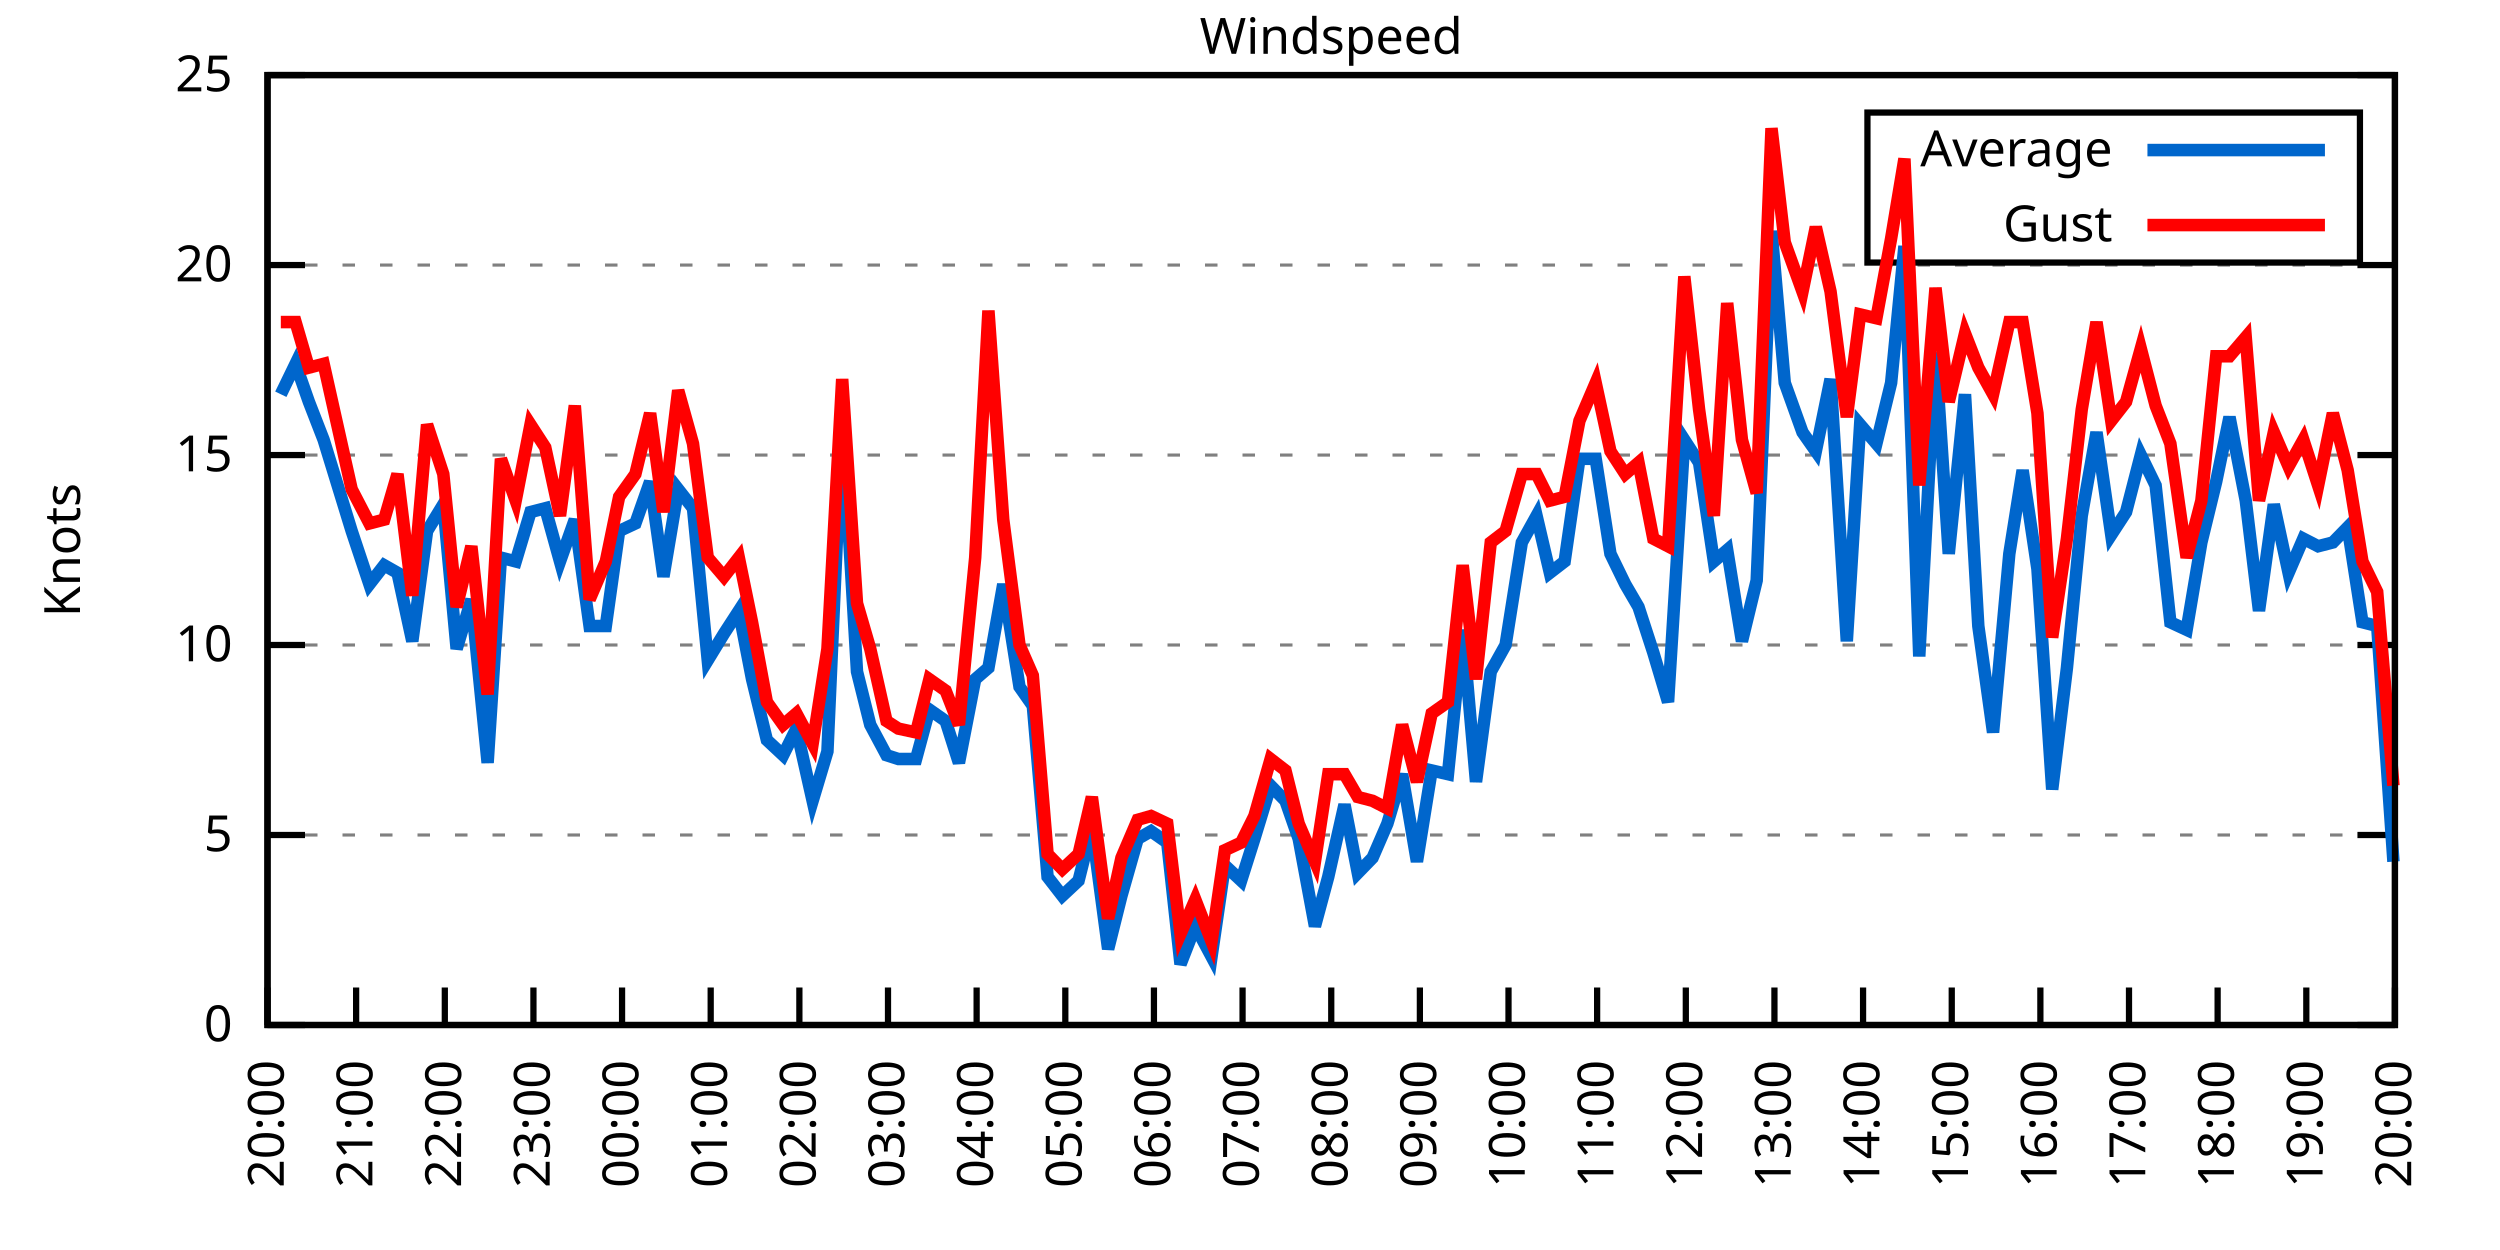
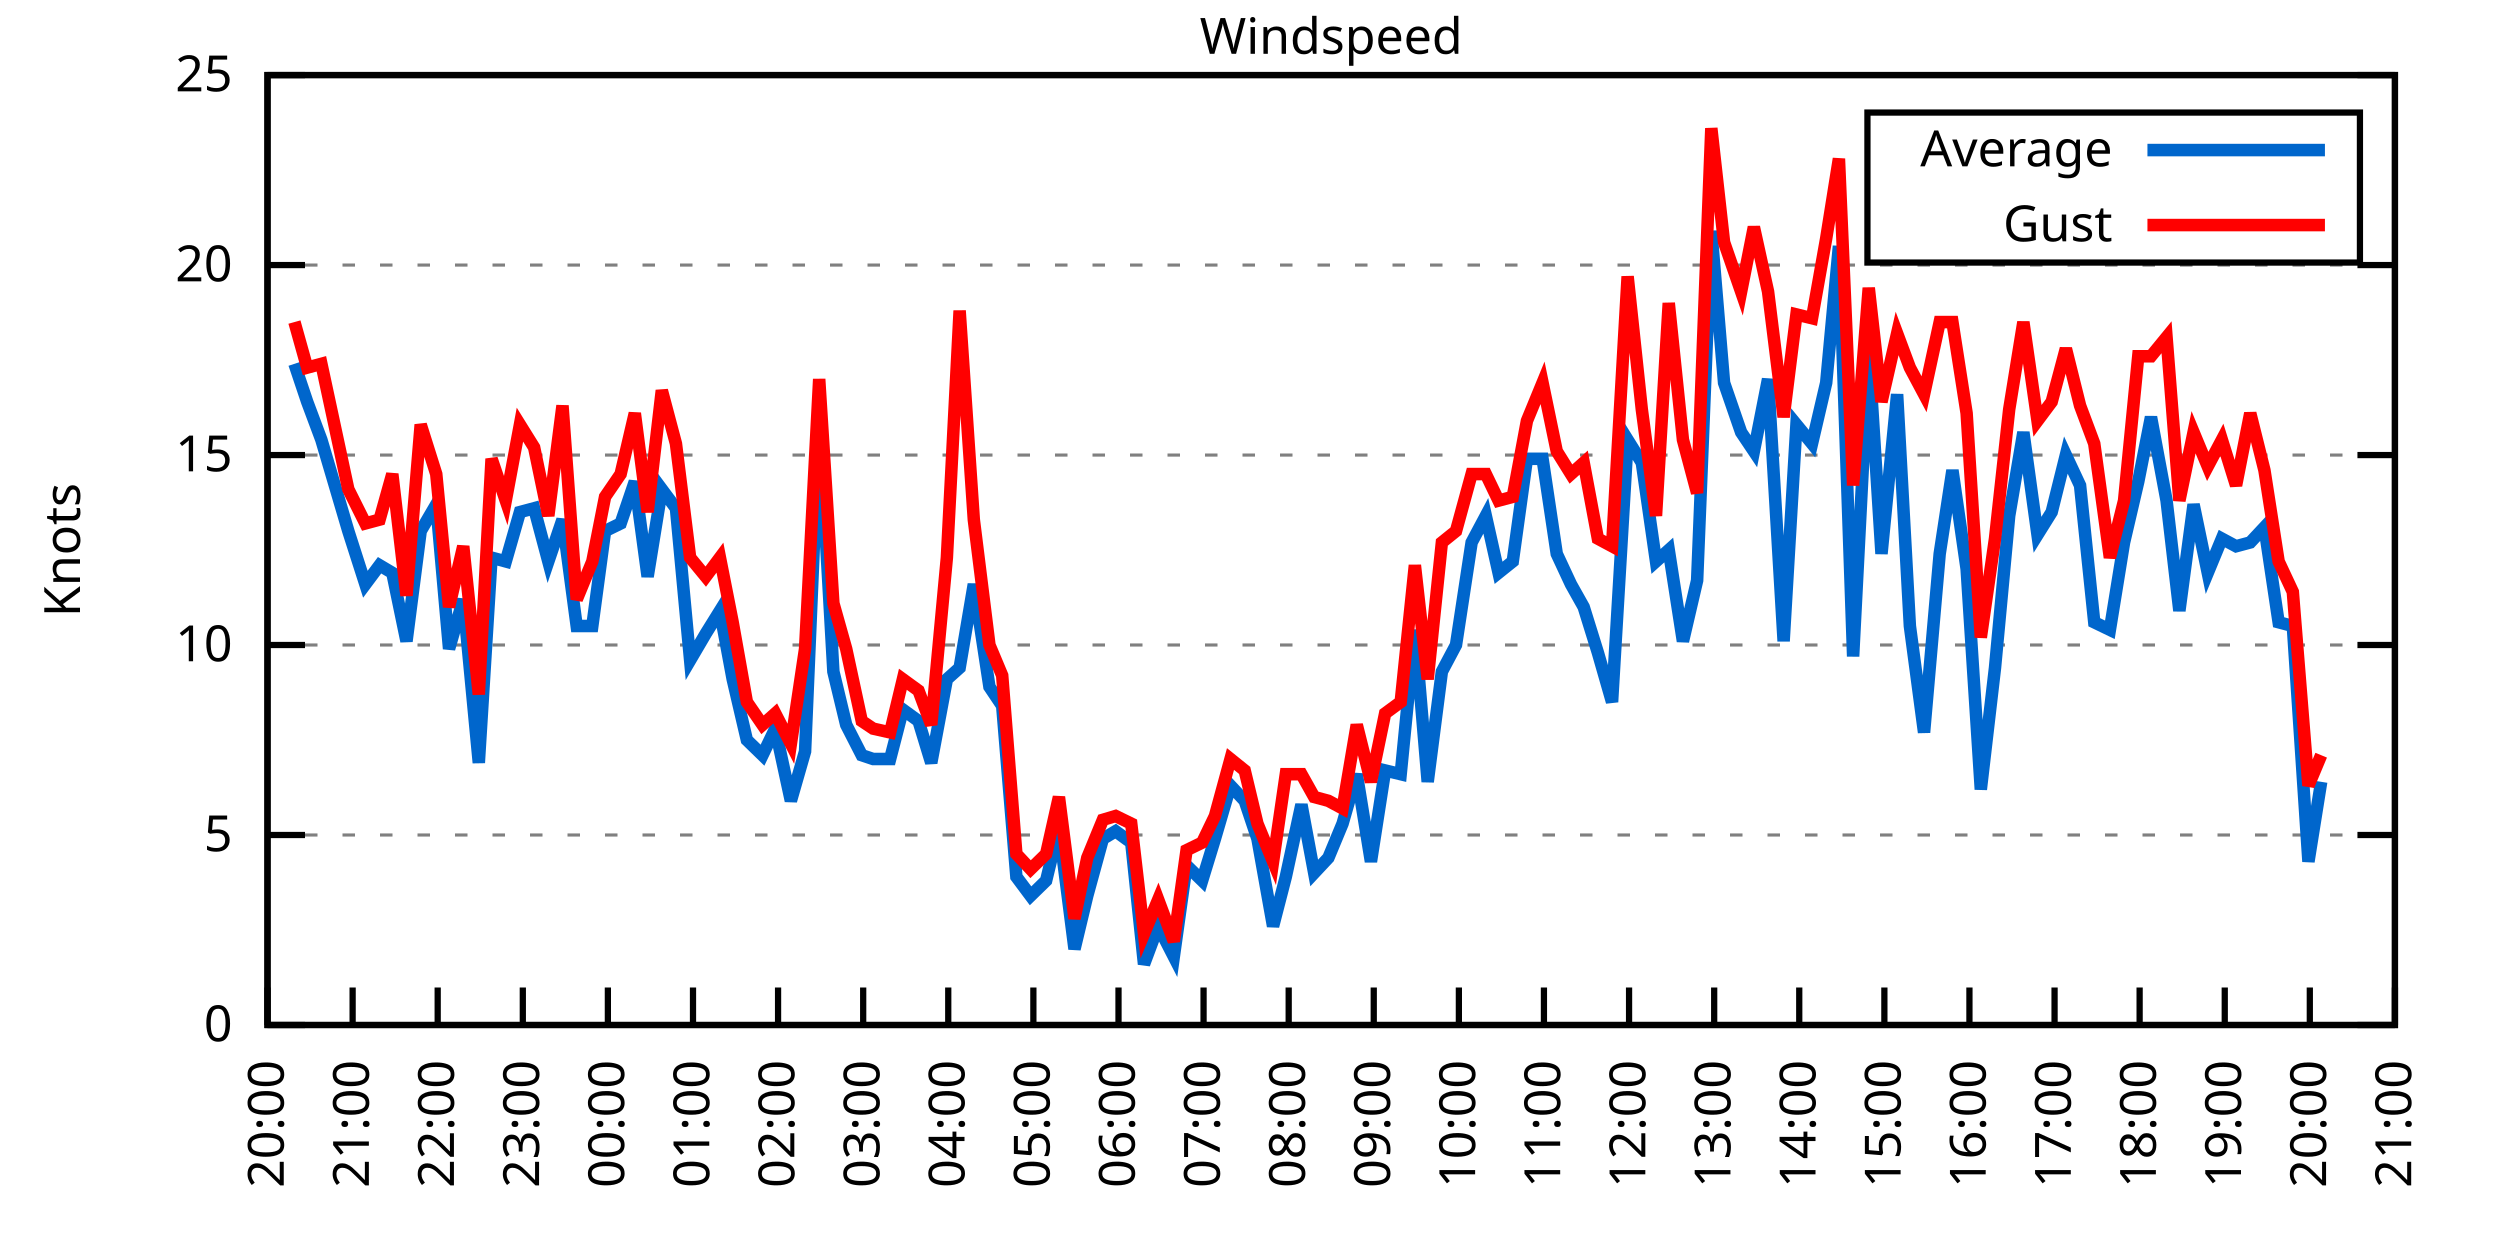
<svg xmlns="http://www.w3.org/2000/svg" xmlns:xlink="http://www.w3.org/1999/xlink" width="400" height="200" viewBox="0 0 400 200">
  <g id="gnuplot_canvas">
    <rect x="0" y="0" width="400" height="200" fill="none" />
    <defs>
      <circle id="gpDot" r="0.5" stroke-width="0.5" stroke="currentColor" />
      <path id="gpPt0" stroke-width="0.333" stroke="currentColor" d="M-1,0 h2 M0,-1 v2" />
      <path id="gpPt1" stroke-width="0.333" stroke="currentColor" d="M-1,-1 L1,1 M1,-1 L-1,1" />
      <path id="gpPt2" stroke-width="0.333" stroke="currentColor" d="M-1,0 L1,0 M0,-1 L0,1 M-1,-1 L1,1 M-1,1 L1,-1" />
      <rect id="gpPt3" stroke-width="0.333" stroke="currentColor" x="-1" y="-1" width="2" height="2" />
      <rect id="gpPt4" stroke-width="0.333" stroke="currentColor" fill="currentColor" x="-1" y="-1" width="2" height="2" />
      <circle id="gpPt5" stroke-width="0.333" stroke="currentColor" cx="0" cy="0" r="1" />
      <use xlink:href="#gpPt5" id="gpPt6" fill="currentColor" stroke="none" />
      <path id="gpPt7" stroke-width="0.333" stroke="currentColor" d="M0,-1.33 L-1.33,0.67 L1.33,0.67 z" />
      <use xlink:href="#gpPt7" id="gpPt8" fill="currentColor" stroke="none" />
      <use xlink:href="#gpPt7" id="gpPt9" stroke="currentColor" transform="rotate(180)" />
      <use xlink:href="#gpPt9" id="gpPt10" fill="currentColor" stroke="none" />
      <use xlink:href="#gpPt3" id="gpPt11" stroke="currentColor" transform="rotate(45)" />
      <use xlink:href="#gpPt11" id="gpPt12" fill="currentColor" stroke="none" />
      <path id="gpPt13" stroke-width="0.333" stroke="currentColor" d="M0,1.330 L1.265,0.411 L0.782,-1.067 L-0.782,-1.076 L-1.265,0.411 z" />
      <use xlink:href="#gpPt13" id="gpPt14" fill="currentColor" stroke="none" />
      <filter id="textbox" filterUnits="objectBoundingBox" x="0" y="0" height="1" width="1">
        <feFlood flood-color="white" flood-opacity="1" result="bgnd" />
        <feComposite in="SourceGraphic" in2="bgnd" operator="atop" />
      </filter>
      <filter id="greybox" filterUnits="objectBoundingBox" x="0" y="0" height="1" width="1">
        <feFlood flood-color="lightgrey" flood-opacity="1" result="grey" />
        <feComposite in="SourceGraphic" in2="grey" operator="atop" />
      </filter>
    </defs>
    <g fill="none" color="white" stroke="currentColor" stroke-width="1.00" stroke-linecap="butt" stroke-linejoin="miter">
</g>
    <g fill="none" color="black" stroke="currentColor" stroke-width="1.00" stroke-linecap="butt" stroke-linejoin="miter">
      <g stroke="none" shape-rendering="crispEdges">
        <polygon fill="rgb(255, 255, 255)" points="42.80,164.00 383.18,164.00 383.18,12.02 42.80,12.02 " />
      </g>
    </g>
    <g fill="none" color="black" stroke="currentColor" stroke-width="1.00" stroke-linecap="butt" stroke-linejoin="miter">
</g>
    <g fill="none" color="black" stroke="black" stroke-width="0.50" stroke-linecap="butt" stroke-linejoin="miter">
</g>
    <g fill="none" color="gray" stroke="currentColor" stroke-width="0.50" stroke-linecap="butt" stroke-linejoin="miter">
      <path stroke="gray" stroke-dasharray="2,4" class="gridline" d="M42.80,164.00 L383.19,164.00  " />
    </g>
    <g fill="none" color="gray" stroke="gray" stroke-width="1.00" stroke-linecap="butt" stroke-linejoin="miter">
</g>
    <g fill="none" color="black" stroke="currentColor" stroke-width="1.00" stroke-linecap="butt" stroke-linejoin="miter">
      <path stroke="black" d="M42.80,164.00 L48.80,164.00 M383.19,164.00 L377.19,164.00  " />
      <g transform="translate(37.20,166.60)" stroke="none" fill="black" font-family="Sans" font-size="8.00" text-anchor="end">
        <text>
          <tspan font-family="Sans"> 0</tspan>
        </text>
      </g>
    </g>
    <g fill="none" color="black" stroke="currentColor" stroke-width="1.00" stroke-linecap="butt" stroke-linejoin="miter">
</g>
    <g fill="none" color="black" stroke="black" stroke-width="0.50" stroke-linecap="butt" stroke-linejoin="miter">
</g>
    <g fill="none" color="gray" stroke="currentColor" stroke-width="0.50" stroke-linecap="butt" stroke-linejoin="miter">
      <path stroke="gray" stroke-dasharray="2,4" class="gridline" d="M42.80,133.60 L383.19,133.60  " />
    </g>
    <g fill="none" color="gray" stroke="gray" stroke-width="1.00" stroke-linecap="butt" stroke-linejoin="miter">
</g>
    <g fill="none" color="black" stroke="currentColor" stroke-width="1.00" stroke-linecap="butt" stroke-linejoin="miter">
      <path stroke="black" d="M42.80,133.60 L48.80,133.60 M383.19,133.60 L377.19,133.60  " />
      <g transform="translate(37.20,136.20)" stroke="none" fill="black" font-family="Sans" font-size="8.00" text-anchor="end">
        <text>
          <tspan font-family="Sans"> 5</tspan>
        </text>
      </g>
    </g>
    <g fill="none" color="black" stroke="currentColor" stroke-width="1.00" stroke-linecap="butt" stroke-linejoin="miter">
</g>
    <g fill="none" color="black" stroke="black" stroke-width="0.50" stroke-linecap="butt" stroke-linejoin="miter">
</g>
    <g fill="none" color="gray" stroke="currentColor" stroke-width="0.50" stroke-linecap="butt" stroke-linejoin="miter">
      <path stroke="gray" stroke-dasharray="2,4" class="gridline" d="M42.80,103.20 L383.19,103.20  " />
    </g>
    <g fill="none" color="gray" stroke="gray" stroke-width="1.00" stroke-linecap="butt" stroke-linejoin="miter">
</g>
    <g fill="none" color="black" stroke="currentColor" stroke-width="1.00" stroke-linecap="butt" stroke-linejoin="miter">
      <path stroke="black" d="M42.80,103.20 L48.80,103.20 M383.19,103.20 L377.19,103.20  " />
      <g transform="translate(37.20,105.80)" stroke="none" fill="black" font-family="Sans" font-size="8.00" text-anchor="end">
        <text>
          <tspan font-family="Sans"> 10</tspan>
        </text>
      </g>
    </g>
    <g fill="none" color="black" stroke="currentColor" stroke-width="1.00" stroke-linecap="butt" stroke-linejoin="miter">
</g>
    <g fill="none" color="black" stroke="black" stroke-width="0.50" stroke-linecap="butt" stroke-linejoin="miter">
</g>
    <g fill="none" color="gray" stroke="currentColor" stroke-width="0.50" stroke-linecap="butt" stroke-linejoin="miter">
      <path stroke="gray" stroke-dasharray="2,4" class="gridline" d="M42.80,72.81 L383.19,72.81  " />
    </g>
    <g fill="none" color="gray" stroke="gray" stroke-width="1.00" stroke-linecap="butt" stroke-linejoin="miter">
</g>
    <g fill="none" color="black" stroke="currentColor" stroke-width="1.00" stroke-linecap="butt" stroke-linejoin="miter">
      <path stroke="black" d="M42.80,72.81 L48.80,72.81 M383.19,72.81 L377.19,72.81  " />
      <g transform="translate(37.20,75.41)" stroke="none" fill="black" font-family="Sans" font-size="8.00" text-anchor="end">
        <text>
          <tspan font-family="Sans"> 15</tspan>
        </text>
      </g>
    </g>
    <g fill="none" color="black" stroke="currentColor" stroke-width="1.00" stroke-linecap="butt" stroke-linejoin="miter">
</g>
    <g fill="none" color="black" stroke="black" stroke-width="0.50" stroke-linecap="butt" stroke-linejoin="miter">
</g>
    <g fill="none" color="gray" stroke="currentColor" stroke-width="0.50" stroke-linecap="butt" stroke-linejoin="miter">
      <path stroke="gray" stroke-dasharray="2,4" class="gridline" d="M42.80,42.41 L383.19,42.41  " />
    </g>
    <g fill="none" color="gray" stroke="gray" stroke-width="1.00" stroke-linecap="butt" stroke-linejoin="miter">
</g>
    <g fill="none" color="black" stroke="currentColor" stroke-width="1.00" stroke-linecap="butt" stroke-linejoin="miter">
      <path stroke="black" d="M42.80,42.41 L48.80,42.41 M383.19,42.41 L377.19,42.41  " />
      <g transform="translate(37.20,45.01)" stroke="none" fill="black" font-family="Sans" font-size="8.00" text-anchor="end">
        <text>
          <tspan font-family="Sans"> 20</tspan>
        </text>
      </g>
    </g>
    <g fill="none" color="black" stroke="currentColor" stroke-width="1.00" stroke-linecap="butt" stroke-linejoin="miter">
</g>
    <g fill="none" color="black" stroke="black" stroke-width="0.50" stroke-linecap="butt" stroke-linejoin="miter">
</g>
    <g fill="none" color="gray" stroke="currentColor" stroke-width="0.50" stroke-linecap="butt" stroke-linejoin="miter">
      <path stroke="gray" stroke-dasharray="2,4" class="gridline" d="M42.80,12.01 L383.19,12.01  " />
    </g>
    <g fill="none" color="gray" stroke="gray" stroke-width="1.00" stroke-linecap="butt" stroke-linejoin="miter">
</g>
    <g fill="none" color="black" stroke="currentColor" stroke-width="1.00" stroke-linecap="butt" stroke-linejoin="miter">
      <path stroke="black" d="M42.80,12.01 L48.80,12.01 M383.19,12.01 L377.19,12.01  " />
      <g transform="translate(37.20,14.61)" stroke="none" fill="black" font-family="Sans" font-size="8.00" text-anchor="end">
        <text>
          <tspan font-family="Sans"> 25</tspan>
        </text>
      </g>
    </g>
    <g fill="none" color="black" stroke="currentColor" stroke-width="1.00" stroke-linecap="butt" stroke-linejoin="miter">
      <path stroke="black" d="M42.80,164.00 L42.80,158.00  " />
      <g transform="translate(45.40,169.60) rotate(270.00)" stroke="none" fill="black" font-family="Sans" font-size="8.00" text-anchor="end">
        <text>
          <tspan font-family="Sans">20:00</tspan>
        </text>
      </g>
    </g>
    <g fill="none" color="black" stroke="currentColor" stroke-width="1.00" stroke-linecap="butt" stroke-linejoin="miter">
-       <path stroke="black" d="M56.98,164.00 L56.98,158.00  " />
-       <g transform="translate(59.58,169.60) rotate(270.00)" stroke="none" fill="black" font-family="Sans" font-size="8.00" text-anchor="end">
+       <path stroke="black" d="M56.42,164.00 L56.42,158.00  " />
+       <g transform="translate(59.02,169.60) rotate(270.00)" stroke="none" fill="black" font-family="Sans" font-size="8.00" text-anchor="end">
        <text>
          <tspan font-family="Sans">21:00</tspan>
        </text>
      </g>
    </g>
    <g fill="none" color="black" stroke="currentColor" stroke-width="1.00" stroke-linecap="butt" stroke-linejoin="miter">
-       <path stroke="black" d="M71.17,164.00 L71.17,158.00  " />
-       <g transform="translate(73.77,169.60) rotate(270.00)" stroke="none" fill="black" font-family="Sans" font-size="8.00" text-anchor="end">
+       <path stroke="black" d="M70.03,164.00 L70.03,158.00  " />
+       <g transform="translate(72.63,169.60) rotate(270.00)" stroke="none" fill="black" font-family="Sans" font-size="8.00" text-anchor="end">
        <text>
          <tspan font-family="Sans">22:00</tspan>
        </text>
      </g>
    </g>
    <g fill="none" color="black" stroke="currentColor" stroke-width="1.00" stroke-linecap="butt" stroke-linejoin="miter">
-       <path stroke="black" d="M85.35,164.00 L85.35,158.00  " />
-       <g transform="translate(87.95,169.60) rotate(270.00)" stroke="none" fill="black" font-family="Sans" font-size="8.00" text-anchor="end">
+       <path stroke="black" d="M83.65,164.00 L83.65,158.00  " />
+       <g transform="translate(86.25,169.60) rotate(270.00)" stroke="none" fill="black" font-family="Sans" font-size="8.00" text-anchor="end">
        <text>
          <tspan font-family="Sans">23:00</tspan>
        </text>
      </g>
    </g>
    <g fill="none" color="black" stroke="currentColor" stroke-width="1.00" stroke-linecap="butt" stroke-linejoin="miter">
-       <path stroke="black" d="M99.53,164.00 L99.53,158.00  " />
-       <g transform="translate(102.13,169.60) rotate(270.00)" stroke="none" fill="black" font-family="Sans" font-size="8.00" text-anchor="end">
+       <path stroke="black" d="M97.26,164.00 L97.26,158.00  " />
+       <g transform="translate(99.86,169.60) rotate(270.00)" stroke="none" fill="black" font-family="Sans" font-size="8.00" text-anchor="end">
        <text>
          <tspan font-family="Sans">00:00</tspan>
        </text>
      </g>
    </g>
    <g fill="none" color="black" stroke="currentColor" stroke-width="1.00" stroke-linecap="butt" stroke-linejoin="miter">
-       <path stroke="black" d="M113.71,164.00 L113.71,158.00  " />
-       <g transform="translate(116.31,169.60) rotate(270.00)" stroke="none" fill="black" font-family="Sans" font-size="8.00" text-anchor="end">
+       <path stroke="black" d="M110.88,164.00 L110.88,158.00  " />
+       <g transform="translate(113.48,169.60) rotate(270.00)" stroke="none" fill="black" font-family="Sans" font-size="8.00" text-anchor="end">
        <text>
          <tspan font-family="Sans">01:00</tspan>
        </text>
      </g>
    </g>
    <g fill="none" color="black" stroke="currentColor" stroke-width="1.00" stroke-linecap="butt" stroke-linejoin="miter">
-       <path stroke="black" d="M127.90,164.00 L127.90,158.00  " />
-       <g transform="translate(130.50,169.60) rotate(270.00)" stroke="none" fill="black" font-family="Sans" font-size="8.00" text-anchor="end">
+       <path stroke="black" d="M124.49,164.00 L124.49,158.00  " />
+       <g transform="translate(127.09,169.60) rotate(270.00)" stroke="none" fill="black" font-family="Sans" font-size="8.00" text-anchor="end">
        <text>
          <tspan font-family="Sans">02:00</tspan>
        </text>
      </g>
    </g>
    <g fill="none" color="black" stroke="currentColor" stroke-width="1.00" stroke-linecap="butt" stroke-linejoin="miter">
-       <path stroke="black" d="M142.08,164.00 L142.08,158.00  " />
-       <g transform="translate(144.68,169.60) rotate(270.00)" stroke="none" fill="black" font-family="Sans" font-size="8.00" text-anchor="end">
+       <path stroke="black" d="M138.11,164.00 L138.11,158.00  " />
+       <g transform="translate(140.71,169.60) rotate(270.00)" stroke="none" fill="black" font-family="Sans" font-size="8.00" text-anchor="end">
        <text>
          <tspan font-family="Sans">03:00</tspan>
        </text>
      </g>
    </g>
    <g fill="none" color="black" stroke="currentColor" stroke-width="1.00" stroke-linecap="butt" stroke-linejoin="miter">
-       <path stroke="black" d="M156.26,164.00 L156.26,158.00  " />
-       <g transform="translate(158.86,169.60) rotate(270.00)" stroke="none" fill="black" font-family="Sans" font-size="8.00" text-anchor="end">
+       <path stroke="black" d="M151.72,164.00 L151.72,158.00  " />
+       <g transform="translate(154.32,169.60) rotate(270.00)" stroke="none" fill="black" font-family="Sans" font-size="8.00" text-anchor="end">
        <text>
          <tspan font-family="Sans">04:00</tspan>
        </text>
      </g>
    </g>
    <g fill="none" color="black" stroke="currentColor" stroke-width="1.00" stroke-linecap="butt" stroke-linejoin="miter">
-       <path stroke="black" d="M170.45,164.00 L170.45,158.00  " />
-       <g transform="translate(173.05,169.60) rotate(270.00)" stroke="none" fill="black" font-family="Sans" font-size="8.00" text-anchor="end">
+       <path stroke="black" d="M165.34,164.00 L165.34,158.00  " />
+       <g transform="translate(167.94,169.60) rotate(270.00)" stroke="none" fill="black" font-family="Sans" font-size="8.00" text-anchor="end">
        <text>
          <tspan font-family="Sans">05:00</tspan>
        </text>
      </g>
    </g>
    <g fill="none" color="black" stroke="currentColor" stroke-width="1.00" stroke-linecap="butt" stroke-linejoin="miter">
-       <path stroke="black" d="M184.63,164.00 L184.63,158.00  " />
-       <g transform="translate(187.23,169.60) rotate(270.00)" stroke="none" fill="black" font-family="Sans" font-size="8.00" text-anchor="end">
+       <path stroke="black" d="M178.96,164.00 L178.96,158.00  " />
+       <g transform="translate(181.56,169.60) rotate(270.00)" stroke="none" fill="black" font-family="Sans" font-size="8.00" text-anchor="end">
        <text>
          <tspan font-family="Sans">06:00</tspan>
        </text>
      </g>
    </g>
    <g fill="none" color="black" stroke="currentColor" stroke-width="1.00" stroke-linecap="butt" stroke-linejoin="miter">
-       <path stroke="black" d="M198.81,164.00 L198.81,158.00  " />
-       <g transform="translate(201.41,169.60) rotate(270.00)" stroke="none" fill="black" font-family="Sans" font-size="8.00" text-anchor="end">
+       <path stroke="black" d="M192.57,164.00 L192.57,158.00  " />
+       <g transform="translate(195.17,169.60) rotate(270.00)" stroke="none" fill="black" font-family="Sans" font-size="8.00" text-anchor="end">
        <text>
          <tspan font-family="Sans">07:00</tspan>
        </text>
      </g>
    </g>
    <g fill="none" color="black" stroke="currentColor" stroke-width="1.00" stroke-linecap="butt" stroke-linejoin="miter">
-       <path stroke="black" d="M213.00,164.00 L213.00,158.00  " />
-       <g transform="translate(215.60,169.60) rotate(270.00)" stroke="none" fill="black" font-family="Sans" font-size="8.00" text-anchor="end">
+       <path stroke="black" d="M206.19,164.00 L206.19,158.00  " />
+       <g transform="translate(208.79,169.60) rotate(270.00)" stroke="none" fill="black" font-family="Sans" font-size="8.00" text-anchor="end">
        <text>
          <tspan font-family="Sans">08:00</tspan>
        </text>
      </g>
    </g>
    <g fill="none" color="black" stroke="currentColor" stroke-width="1.00" stroke-linecap="butt" stroke-linejoin="miter">
-       <path stroke="black" d="M227.18,164.00 L227.18,158.00  " />
-       <g transform="translate(229.78,169.60) rotate(270.00)" stroke="none" fill="black" font-family="Sans" font-size="8.00" text-anchor="end">
+       <path stroke="black" d="M219.80,164.00 L219.80,158.00  " />
+       <g transform="translate(222.40,169.60) rotate(270.00)" stroke="none" fill="black" font-family="Sans" font-size="8.00" text-anchor="end">
        <text>
          <tspan font-family="Sans">09:00</tspan>
        </text>
      </g>
    </g>
    <g fill="none" color="black" stroke="currentColor" stroke-width="1.00" stroke-linecap="butt" stroke-linejoin="miter">
-       <path stroke="black" d="M241.36,164.00 L241.36,158.00  " />
-       <g transform="translate(243.96,169.60) rotate(270.00)" stroke="none" fill="black" font-family="Sans" font-size="8.00" text-anchor="end">
+       <path stroke="black" d="M233.42,164.00 L233.42,158.00  " />
+       <g transform="translate(236.02,169.60) rotate(270.00)" stroke="none" fill="black" font-family="Sans" font-size="8.00" text-anchor="end">
        <text>
          <tspan font-family="Sans">10:00</tspan>
        </text>
      </g>
    </g>
    <g fill="none" color="black" stroke="currentColor" stroke-width="1.00" stroke-linecap="butt" stroke-linejoin="miter">
-       <path stroke="black" d="M255.54,164.00 L255.54,158.00  " />
-       <g transform="translate(258.14,169.60) rotate(270.00)" stroke="none" fill="black" font-family="Sans" font-size="8.00" text-anchor="end">
+       <path stroke="black" d="M247.03,164.00 L247.03,158.00  " />
+       <g transform="translate(249.63,169.60) rotate(270.00)" stroke="none" fill="black" font-family="Sans" font-size="8.00" text-anchor="end">
        <text>
          <tspan font-family="Sans">11:00</tspan>
        </text>
      </g>
    </g>
    <g fill="none" color="black" stroke="currentColor" stroke-width="1.00" stroke-linecap="butt" stroke-linejoin="miter">
-       <path stroke="black" d="M269.73,164.00 L269.73,158.00  " />
-       <g transform="translate(272.33,169.60) rotate(270.00)" stroke="none" fill="black" font-family="Sans" font-size="8.00" text-anchor="end">
+       <path stroke="black" d="M260.65,164.00 L260.65,158.00  " />
+       <g transform="translate(263.25,169.60) rotate(270.00)" stroke="none" fill="black" font-family="Sans" font-size="8.00" text-anchor="end">
        <text>
          <tspan font-family="Sans">12:00</tspan>
        </text>
      </g>
    </g>
    <g fill="none" color="black" stroke="currentColor" stroke-width="1.00" stroke-linecap="butt" stroke-linejoin="miter">
-       <path stroke="black" d="M283.91,164.00 L283.91,158.00  " />
-       <g transform="translate(286.51,169.60) rotate(270.00)" stroke="none" fill="black" font-family="Sans" font-size="8.00" text-anchor="end">
+       <path stroke="black" d="M274.27,164.00 L274.27,158.00  " />
+       <g transform="translate(276.87,169.60) rotate(270.00)" stroke="none" fill="black" font-family="Sans" font-size="8.00" text-anchor="end">
        <text>
          <tspan font-family="Sans">13:00</tspan>
        </text>
      </g>
    </g>
    <g fill="none" color="black" stroke="currentColor" stroke-width="1.00" stroke-linecap="butt" stroke-linejoin="miter">
-       <path stroke="black" d="M298.09,164.00 L298.09,158.00  " />
-       <g transform="translate(300.69,169.60) rotate(270.00)" stroke="none" fill="black" font-family="Sans" font-size="8.00" text-anchor="end">
+       <path stroke="black" d="M287.88,164.00 L287.88,158.00  " />
+       <g transform="translate(290.48,169.60) rotate(270.00)" stroke="none" fill="black" font-family="Sans" font-size="8.00" text-anchor="end">
        <text>
          <tspan font-family="Sans">14:00</tspan>
        </text>
      </g>
    </g>
    <g fill="none" color="black" stroke="currentColor" stroke-width="1.00" stroke-linecap="butt" stroke-linejoin="miter">
-       <path stroke="black" d="M312.28,164.00 L312.28,158.00  " />
-       <g transform="translate(314.88,169.60) rotate(270.00)" stroke="none" fill="black" font-family="Sans" font-size="8.00" text-anchor="end">
+       <path stroke="black" d="M301.50,164.00 L301.50,158.00  " />
+       <g transform="translate(304.10,169.60) rotate(270.00)" stroke="none" fill="black" font-family="Sans" font-size="8.00" text-anchor="end">
        <text>
          <tspan font-family="Sans">15:00</tspan>
        </text>
      </g>
    </g>
    <g fill="none" color="black" stroke="currentColor" stroke-width="1.00" stroke-linecap="butt" stroke-linejoin="miter">
-       <path stroke="black" d="M326.46,164.00 L326.46,158.00  " />
-       <g transform="translate(329.06,169.60) rotate(270.00)" stroke="none" fill="black" font-family="Sans" font-size="8.00" text-anchor="end">
+       <path stroke="black" d="M315.11,164.00 L315.11,158.00  " />
+       <g transform="translate(317.71,169.60) rotate(270.00)" stroke="none" fill="black" font-family="Sans" font-size="8.00" text-anchor="end">
        <text>
          <tspan font-family="Sans">16:00</tspan>
        </text>
      </g>
    </g>
    <g fill="none" color="black" stroke="currentColor" stroke-width="1.00" stroke-linecap="butt" stroke-linejoin="miter">
-       <path stroke="black" d="M340.64,164.00 L340.64,158.00  " />
-       <g transform="translate(343.24,169.60) rotate(270.00)" stroke="none" fill="black" font-family="Sans" font-size="8.00" text-anchor="end">
+       <path stroke="black" d="M328.73,164.00 L328.73,158.00  " />
+       <g transform="translate(331.33,169.60) rotate(270.00)" stroke="none" fill="black" font-family="Sans" font-size="8.00" text-anchor="end">
        <text>
          <tspan font-family="Sans">17:00</tspan>
        </text>
      </g>
    </g>
    <g fill="none" color="black" stroke="currentColor" stroke-width="1.00" stroke-linecap="butt" stroke-linejoin="miter">
-       <path stroke="black" d="M354.82,164.00 L354.82,158.00  " />
-       <g transform="translate(357.42,169.60) rotate(270.00)" stroke="none" fill="black" font-family="Sans" font-size="8.00" text-anchor="end">
+       <path stroke="black" d="M342.34,164.00 L342.34,158.00  " />
+       <g transform="translate(344.94,169.60) rotate(270.00)" stroke="none" fill="black" font-family="Sans" font-size="8.00" text-anchor="end">
        <text>
          <tspan font-family="Sans">18:00</tspan>
        </text>
      </g>
    </g>
    <g fill="none" color="black" stroke="currentColor" stroke-width="1.00" stroke-linecap="butt" stroke-linejoin="miter">
-       <path stroke="black" d="M369.01,164.00 L369.01,158.00  " />
-       <g transform="translate(371.61,169.60) rotate(270.00)" stroke="none" fill="black" font-family="Sans" font-size="8.00" text-anchor="end">
+       <path stroke="black" d="M355.96,164.00 L355.96,158.00  " />
+       <g transform="translate(358.56,169.60) rotate(270.00)" stroke="none" fill="black" font-family="Sans" font-size="8.00" text-anchor="end">
        <text>
          <tspan font-family="Sans">19:00</tspan>
+         </text>
+       </g>
+     </g>
+     <g fill="none" color="black" stroke="currentColor" stroke-width="1.00" stroke-linecap="butt" stroke-linejoin="miter">
+       <path stroke="black" d="M369.57,164.00 L369.57,158.00  " />
+       <g transform="translate(372.17,169.60) rotate(270.00)" stroke="none" fill="black" font-family="Sans" font-size="8.00" text-anchor="end">
+         <text>
+           <tspan font-family="Sans">20:00</tspan>
        </text>
      </g>
    </g>
    <g fill="none" color="black" stroke="currentColor" stroke-width="1.00" stroke-linecap="butt" stroke-linejoin="miter">
      <path stroke="black" d="M383.19,164.00 L383.19,158.00  " />
      <g transform="translate(385.79,169.60) rotate(270.00)" stroke="none" fill="black" font-family="Sans" font-size="8.00" text-anchor="end">
        <text>
-           <tspan font-family="Sans">20:00</tspan>
+           <tspan font-family="Sans">21:00</tspan>
        </text>
      </g>
    </g>
    <g fill="none" color="black" stroke="currentColor" stroke-width="1.00" stroke-linecap="butt" stroke-linejoin="miter">
</g>
    <g fill="none" color="black" stroke="currentColor" stroke-width="1.00" stroke-linecap="butt" stroke-linejoin="miter">
      <path stroke="black" d="M42.80,12.01 L42.80,164.00 L383.19,164.00 L383.19,12.01 L42.80,12.01 Z  " />
    </g>
    <g fill="none" color="black" stroke="currentColor" stroke-width="1.00" stroke-linecap="butt" stroke-linejoin="miter">
</g>
    <g fill="none" color="black" stroke="currentColor" stroke-width="1.00" stroke-linecap="butt" stroke-linejoin="miter">
      <path stroke="black" d="M298.79,42.01 L298.79,18.01 L377.59,18.01 L377.59,42.01 L298.79,42.01 Z  " />
    </g>
    <g id="Windspeed_plot_1">
      <g fill="none" color="white" stroke="black" stroke-width="2.00" stroke-linecap="butt" stroke-linejoin="miter">
</g>
      <g fill="none" color="black" stroke="currentColor" stroke-width="2.00" stroke-linecap="butt" stroke-linejoin="miter">
        <g transform="translate(337.99,26.61)" stroke="none" fill="black" font-family="Sans" font-size="8.00" text-anchor="end">
          <text>
            <tspan font-family="Sans">Average</tspan>
          </text>
        </g>
      </g>
      <g fill="none" color="black" stroke="currentColor" stroke-width="2.00" stroke-linecap="butt" stroke-linejoin="miter">
-         <path stroke="rgb(  0, 102, 204)" d="M343.59,24.01 L371.99,24.01 M44.93,63.08 L47.29,58.21 L49.42,64.29 L51.78,70.37 L56.27,84.97 L59.11,93.48   L61.47,90.44 L63.60,91.65 L65.97,102.60 L68.33,84.97 L70.93,80.71 L73.06,103.81 L75.42,95.91 L78.02,122.05   L80.15,89.22 L82.51,89.83 L84.88,81.93 L87.24,81.32 L89.60,89.83 L91.97,83.14 L94.33,100.16 L96.93,100.16   L99.06,84.97 L101.66,83.75 L104.02,77.06 L106.15,92.26 L108.51,78.28 L110.88,81.32 L113.24,105.64 L115.84,101.38   L118.21,97.73 L120.33,108.68 L122.70,118.40 L125.30,120.83 L127.42,116.58 L130.02,128.13 L132.39,120.23 L134.75,67.33   L137.12,107.46 L139.24,115.97 L141.84,120.83 L143.74,121.44 L146.57,121.44 L148.70,113.54 L151.30,115.36 L153.43,122.05   L156.03,108.68 L158.15,106.85 L160.52,93.48 L163.12,109.89 L165.25,112.93 L167.61,140.29 L169.97,143.33 L172.57,140.90   L174.70,132.39 L177.30,151.84 L179.43,143.33 L182.03,134.21 L184.16,132.99 L186.76,134.82 L188.88,154.27 L191.25,148.19   L193.85,153.06 L195.98,138.47 L198.58,140.90 L200.70,134.21 L203.30,125.70 L205.67,128.13 L207.79,134.21 L210.39,148.19   L212.52,140.29 L215.12,128.74 L217.25,139.68 L219.61,137.25 L221.98,131.78 L224.34,123.87 L226.71,137.86 L229.07,123.27   L231.67,123.87 L234.03,100.77 L236.16,125.09 L238.52,107.46 L240.89,103.20 L243.49,86.79 L245.85,82.53 L247.98,91.65   L250.34,89.83 L252.71,73.41 L255.31,73.41 L257.67,88.61 L260.04,93.48 L262.16,97.12 L264.53,104.42 L266.89,112.32   L269.49,70.37 L271.85,74.02 L274.22,89.83 L276.35,88.00 L278.71,102.60 L281.07,92.87 L283.44,36.94 L285.56,61.25   L288.40,69.16 L290.53,72.20 L292.89,60.65 L295.49,102.60 L297.62,67.94 L300.22,70.98 L302.58,61.25 L304.71,39.37   L307.08,105.03 L309.68,56.39 L311.80,88.61 L314.40,63.08 L316.53,100.16 L318.89,117.19 L321.49,88.61 L323.62,75.24   L325.99,91.04 L328.35,126.31 L330.71,106.85 L333.08,82.53 L335.44,69.16 L337.80,85.57 L340.17,81.93 L342.53,72.81   L344.90,77.67 L347.26,99.56 L349.86,100.77 L352.22,86.79 L354.59,77.06 L356.72,66.73 L359.32,80.10 L361.44,97.73   L363.81,80.71 L366.17,91.65 L368.53,86.18 L370.90,87.40 L373.26,86.79 L375.63,84.36 L377.99,99.56 L380.35,100.16   L382.95,137.86  " />
+         <path stroke="rgb(  0, 102, 204)" d="M343.59,24.01 L371.99,24.01 M47.11,58.21 L49.15,64.29 L51.42,70.37 L55.73,84.97 L58.46,93.48 L60.73,90.44   L62.77,91.65 L65.04,102.60 L67.31,84.97 L69.80,80.71 L71.85,103.81 L74.12,95.91 L76.61,122.05 L78.65,89.22   L80.92,89.83 L83.19,81.93 L85.46,81.32 L87.73,89.83 L90.00,83.14 L92.27,100.16 L94.77,100.16 L96.81,84.97   L99.30,83.75 L101.57,77.06 L103.62,92.26 L105.89,78.28 L108.15,81.32 L110.42,105.64 L112.92,101.38 L115.19,97.73   L117.23,108.68 L119.50,118.40 L122.00,120.83 L124.04,116.58 L126.54,128.13 L128.81,120.23 L131.07,67.33 L133.34,107.46   L135.39,115.97 L137.88,120.83 L139.70,121.44 L142.42,121.44 L144.46,113.54 L146.96,115.36 L149.00,122.05 L151.50,108.68   L153.54,106.85 L155.81,93.48 L158.31,109.89 L160.35,112.93 L162.62,140.29 L164.89,143.33 L167.38,140.90 L169.43,132.39   L171.92,151.84 L173.96,143.33 L176.46,134.21 L178.50,132.99 L181.00,134.82 L183.04,154.27 L185.31,148.19 L187.81,153.06   L189.85,138.47 L192.34,140.90 L194.39,134.21 L196.88,125.70 L199.15,128.13 L201.19,134.21 L203.69,148.19 L205.73,140.29   L208.23,128.74 L210.27,139.68 L212.54,137.25 L214.81,131.78 L217.08,123.87 L219.35,137.86 L221.62,123.27 L224.11,123.87   L226.38,100.77 L228.43,125.09 L230.70,107.46 L232.96,103.20 L235.46,86.79 L237.73,82.53 L239.77,91.65 L242.04,89.83   L244.31,73.41 L246.81,73.41 L249.08,88.61 L251.35,93.48 L253.39,97.12 L255.66,104.42 L257.93,112.32 L260.42,70.37   L262.69,74.02 L264.96,89.83 L267.00,88.00 L269.27,102.60 L271.54,92.87 L273.81,36.94 L275.85,61.25 L278.58,69.16   L280.62,72.20 L282.89,60.65 L285.38,102.60 L287.43,67.94 L289.92,70.98 L292.19,61.25 L294.23,39.37 L296.50,105.03   L299.00,56.39 L301.04,88.61 L303.54,63.08 L305.58,100.16 L307.85,117.19 L310.35,88.61 L312.39,75.24 L314.66,91.04   L316.93,126.31 L319.20,106.85 L321.47,82.53 L323.74,69.16 L326.00,85.57 L328.27,81.93 L330.54,72.81 L332.81,77.67   L335.08,99.56 L337.58,100.77 L339.85,86.79 L342.12,77.06 L344.16,66.73 L346.65,80.10 L348.70,97.73 L350.97,80.71   L353.24,91.65 L355.50,86.18 L357.77,87.40 L360.04,86.79 L362.31,84.36 L364.58,99.56 L366.85,100.16 L369.35,137.86   L371.39,125.09  " />
      </g>
    </g>
    <g id="Windspeed_plot_2">
      <g fill="none" color="black" stroke="currentColor" stroke-width="2.00" stroke-linecap="butt" stroke-linejoin="miter">
        <g transform="translate(337.99,38.61)" stroke="none" fill="black" font-family="Sans" font-size="8.00" text-anchor="end">
          <text>
            <tspan font-family="Sans">Gust</tspan>
          </text>
        </g>
      </g>
      <g fill="none" color="black" stroke="currentColor" stroke-width="2.00" stroke-linecap="butt" stroke-linejoin="miter">
-         <path stroke="rgb(255,   0,   0)" d="M343.59,36.01 L371.99,36.01 M44.93,51.53 L47.29,51.53 L49.42,58.82 L51.78,58.21 L56.27,78.28 L59.11,83.75   L61.47,83.14 L63.60,75.85 L65.97,95.30 L68.33,67.94 L70.93,75.85 L73.06,97.12 L75.42,87.40 L78.02,111.11   L80.15,73.41 L82.51,80.10 L84.88,67.94 L87.24,71.59 L89.60,82.53 L91.97,64.90 L94.33,95.91 L96.93,89.83   L99.06,79.49 L101.66,75.85 L104.02,66.12 L106.15,81.93 L108.51,62.47 L110.88,70.98 L113.24,89.22 L115.84,92.26   L118.21,89.22 L120.33,99.56 L122.70,112.32 L125.30,115.97 L127.42,114.15 L130.02,119.01 L132.39,103.81 L134.75,60.65   L137.12,96.52 L139.24,103.81 L141.84,115.36 L143.74,116.58 L146.57,117.19 L148.70,108.68 L151.30,110.50 L153.43,115.97   L156.03,89.22 L158.15,49.70 L160.52,83.14 L163.12,103.20 L165.25,108.07 L167.61,136.64 L169.97,139.07 L172.57,136.64   L174.70,127.52 L177.30,146.98 L179.43,137.25 L182.03,131.17 L184.16,130.56 L186.76,131.78 L188.88,149.41 L191.25,143.94   L193.85,150.62 L195.98,136.03 L198.58,134.82 L200.70,130.56 L203.30,121.44 L205.67,123.27 L207.79,131.78 L210.39,137.86   L212.52,123.87 L215.12,123.87 L217.25,127.52 L219.61,128.13 L221.98,129.35 L224.34,115.97 L226.71,125.09 L229.07,114.15   L231.67,112.32 L234.03,90.44 L236.16,108.68 L238.52,86.79 L240.89,84.97 L243.49,75.85 L245.85,75.85 L247.98,80.10   L250.34,79.49 L252.71,67.33 L255.31,61.25 L257.67,72.20 L260.04,75.85 L262.16,74.02 L264.53,86.18 L266.89,87.40   L269.49,44.23 L271.85,65.51 L274.22,82.53 L276.35,48.49 L278.71,70.37 L281.07,78.89 L283.44,20.52 L285.56,38.76   L288.40,46.66 L290.53,36.33 L292.89,46.66 L295.49,66.73 L297.62,50.31 L300.22,50.92 L302.58,38.15 L304.71,25.39   L307.08,77.67 L309.68,46.06 L311.80,64.29 L314.40,53.35 L316.53,58.82 L318.89,63.08 L321.49,51.53 L323.62,51.53   L325.99,66.12 L328.35,101.99 L330.71,86.18 L333.08,65.51 L335.44,51.53 L337.80,67.33 L340.17,64.29 L342.53,55.78   L344.90,64.90 L347.26,70.98 L349.86,89.22 L352.22,80.10 L354.59,57.00 L356.72,57.00 L359.32,53.96 L361.44,80.10   L363.81,69.16 L366.17,74.63 L368.53,70.37 L370.90,77.67 L373.26,66.12 L375.63,75.24 L377.99,89.83 L380.35,94.69   L382.95,125.70  " />
+         <path stroke="rgb(255,   0,   0)" d="M343.59,36.01 L371.99,36.01 M47.11,51.53 L49.15,58.82 L51.42,58.21 L55.73,78.28 L58.46,83.75 L60.73,83.14   L62.77,75.85 L65.04,95.30 L67.31,67.94 L69.80,75.85 L71.85,97.12 L74.12,87.40 L76.61,111.11 L78.65,73.41   L80.92,80.10 L83.19,67.94 L85.46,71.59 L87.73,82.53 L90.00,64.90 L92.27,95.91 L94.77,89.83 L96.81,79.49   L99.30,75.85 L101.57,66.12 L103.62,81.93 L105.89,62.47 L108.15,70.98 L110.42,89.22 L112.92,92.26 L115.19,89.22   L117.23,99.56 L119.50,112.32 L122.00,115.97 L124.04,114.15 L126.54,119.01 L128.81,103.81 L131.07,60.65 L133.34,96.52   L135.39,103.81 L137.88,115.36 L139.70,116.58 L142.42,117.19 L144.46,108.68 L146.96,110.50 L149.00,115.97 L151.50,89.22   L153.54,49.70 L155.81,83.14 L158.31,103.20 L160.35,108.07 L162.62,136.64 L164.89,139.07 L167.38,136.64 L169.43,127.52   L171.92,146.98 L173.96,137.25 L176.46,131.17 L178.50,130.56 L181.00,131.78 L183.04,149.41 L185.31,143.94 L187.81,150.62   L189.85,136.03 L192.34,134.82 L194.39,130.56 L196.88,121.44 L199.15,123.27 L201.19,131.78 L203.69,137.86 L205.73,123.87   L208.23,123.87 L210.27,127.52 L212.54,128.13 L214.81,129.35 L217.08,115.97 L219.35,125.09 L221.62,114.15 L224.11,112.32   L226.38,90.44 L228.43,108.68 L230.70,86.79 L232.96,84.97 L235.46,75.85 L237.73,75.85 L239.77,80.10 L242.04,79.49   L244.31,67.33 L246.81,61.25 L249.08,72.20 L251.35,75.85 L253.39,74.02 L255.66,86.18 L257.93,87.40 L260.42,44.23   L262.69,65.51 L264.96,82.53 L267.00,48.49 L269.27,70.37 L271.54,78.89 L273.81,20.52 L275.85,38.76 L278.58,46.66   L280.62,36.33 L282.89,46.66 L285.38,66.73 L287.43,50.31 L289.92,50.92 L292.19,38.15 L294.23,25.39 L296.50,77.67   L299.00,46.06 L301.04,64.29 L303.54,53.35 L305.58,58.82 L307.85,63.08 L310.35,51.53 L312.39,51.53 L314.66,66.12   L316.93,101.99 L319.20,86.18 L321.47,65.51 L323.74,51.53 L326.00,67.33 L328.27,64.29 L330.54,55.78 L332.81,64.90   L335.08,70.98 L337.58,89.22 L339.85,80.10 L342.12,57.00 L344.16,57.00 L346.65,53.96 L348.70,80.10 L350.97,69.16   L353.24,74.63 L355.50,70.37 L357.77,77.67 L360.04,66.12 L362.31,75.24 L364.58,89.83 L366.85,94.69 L369.35,125.70   L371.39,120.83  " />
      </g>
    </g>
    <g fill="none" color="black" stroke="currentColor" stroke-width="2.00" stroke-linecap="butt" stroke-linejoin="miter">
</g>
    <g fill="none" color="black" stroke="black" stroke-width="1.00" stroke-linecap="butt" stroke-linejoin="miter">
</g>
    <g fill="none" color="black" stroke="currentColor" stroke-width="1.00" stroke-linecap="butt" stroke-linejoin="miter">
      <path stroke="black" d="M42.80,12.01 L42.80,164.00 L383.19,164.00 L383.19,12.01 L42.80,12.01 Z  " />
      <g transform="translate(12.80,88.01) rotate(270.00)" stroke="none" fill="black" font-family="Sans" font-size="8.00" text-anchor="middle">
        <text>
          <tspan font-family="Sans">Knots</tspan>
        </text>
      </g>
    </g>
    <g fill="none" color="black" stroke="currentColor" stroke-width="1.00" stroke-linecap="butt" stroke-linejoin="miter">
</g>
    <g fill="none" color="black" stroke="currentColor" stroke-width="1.00" stroke-linecap="butt" stroke-linejoin="miter">
      <g transform="translate(212.99,8.61)" stroke="none" fill="black" font-family="Sans" font-size="8.00" text-anchor="middle">
        <text>
          <tspan font-family="Sans">Windspeed</tspan>
        </text>
      </g>
    </g>
    <g fill="none" color="black" stroke="currentColor" stroke-width="1.00" stroke-linecap="butt" stroke-linejoin="miter">
</g>
  </g>
</svg>
